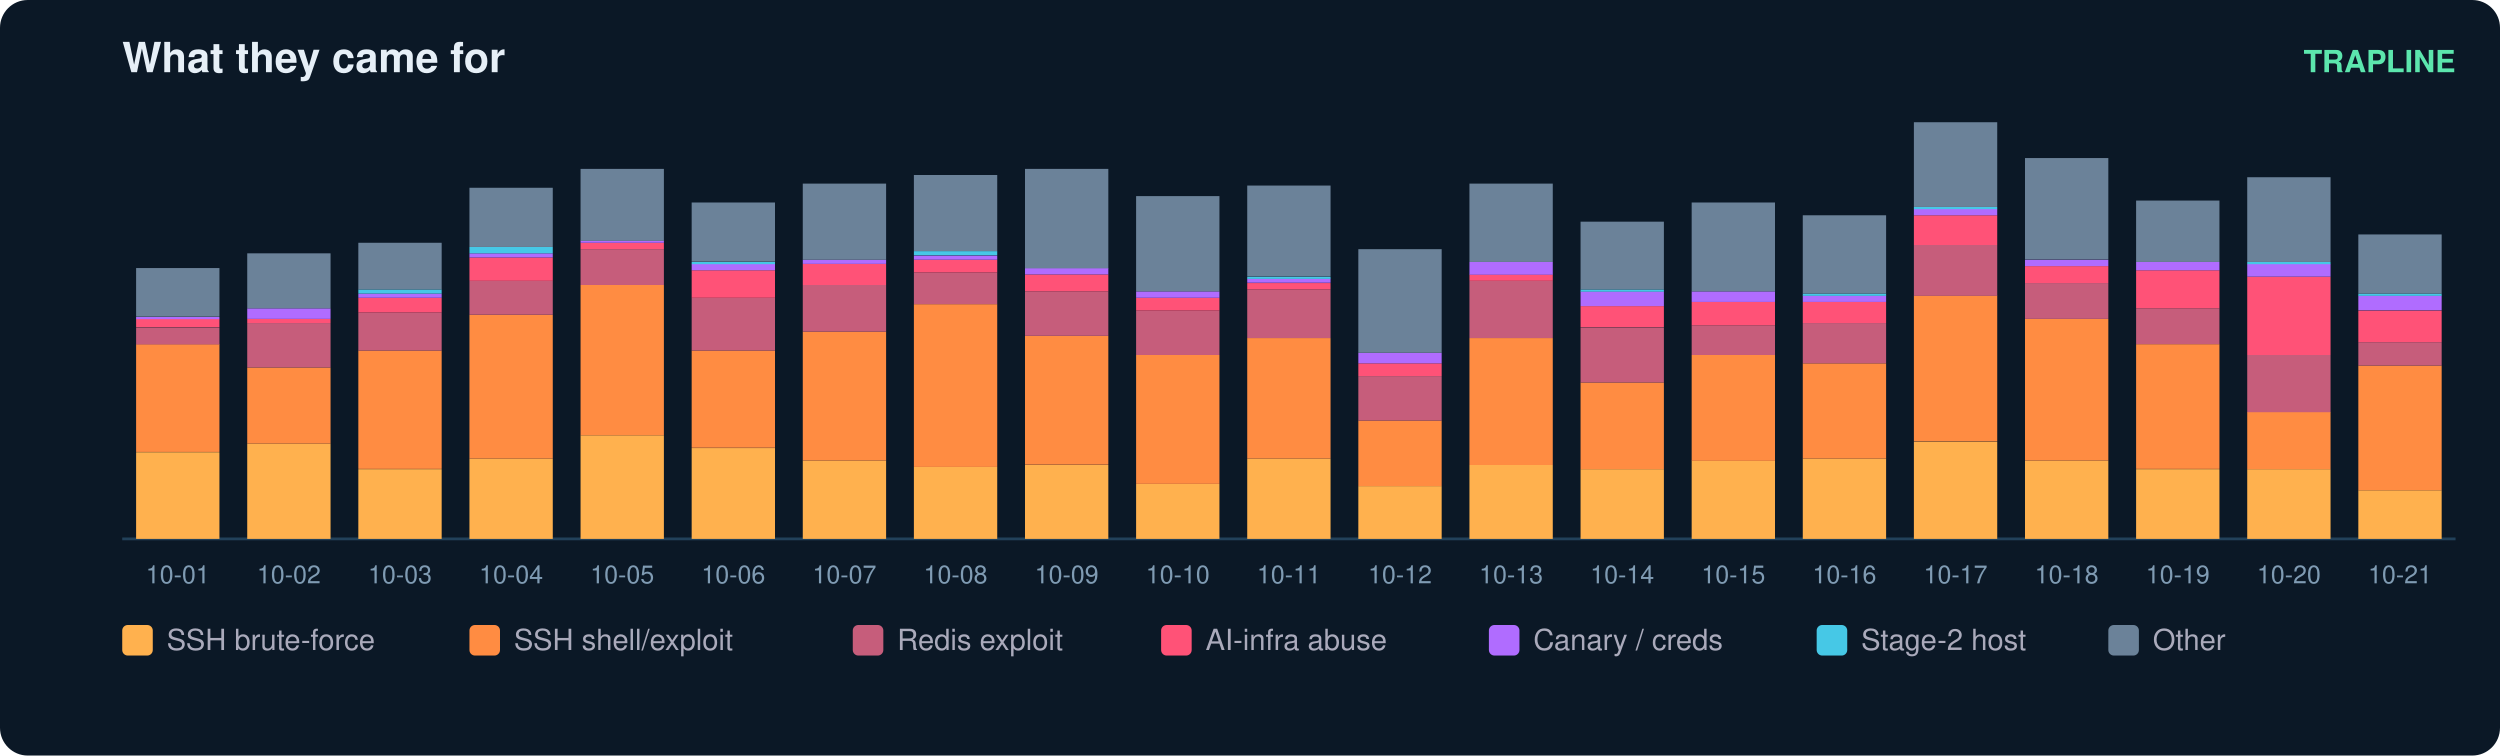
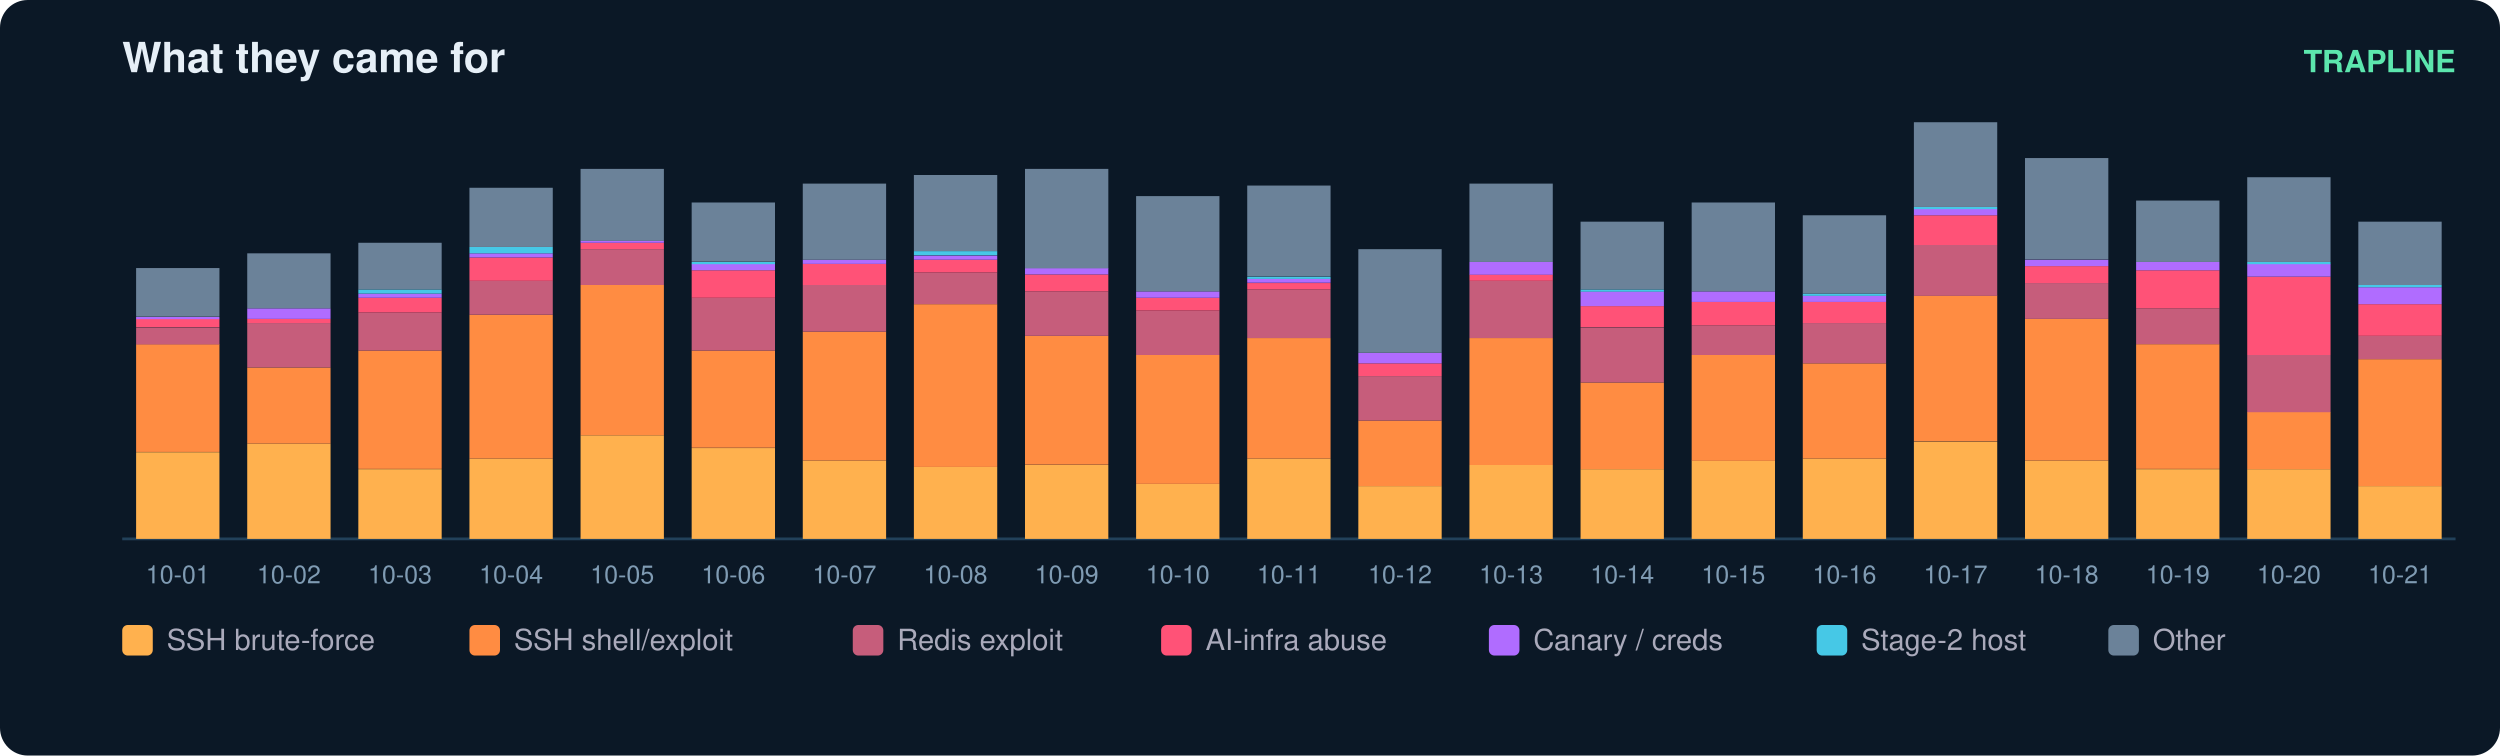
<svg xmlns="http://www.w3.org/2000/svg" width="900" height="272" viewBox="0 0 900 272" font-family="ui-sans-serif,Segoe UI,Helvetica,Arial">
  <rect width="900" height="272" rx="10" fill="#0b1826" />
  <text x="44" y="26" fill="#e6eff7" font-size="15" font-weight="700">What they came for</text>
  <text x="884" y="26" fill="#5ce6ad" font-size="11" text-anchor="end" font-weight="600">TRAPLINE</text>
  <line x1="44" y1="194" x2="884" y2="194" stroke="#22415a" />
  <rect x="49" y="162.8" width="30" height="31.2" fill="#ffb14e" />
  <rect x="49" y="123.9" width="30" height="38.8" fill="#ff8c42" />
  <rect x="49" y="117.9" width="30" height="6.1" fill="#c65d7b" />
  <rect x="49" y="114.8" width="30" height="3.0" fill="#ff5277" />
  <rect x="49" y="114.1" width="30" height="0.8" fill="#b06cff" />
  <rect x="49" y="96.5" width="30" height="17.5" fill="#6b8299" />
  <text x="64.0" y="210.0" fill="#7f9bb3" font-size="9" text-anchor="middle">10-01</text>
  <rect x="89" y="159.7" width="30" height="34.3" fill="#ffb14e" />
  <rect x="89" y="132.3" width="30" height="27.4" fill="#ff8c42" />
  <rect x="89" y="116.3" width="30" height="16.0" fill="#c65d7b" />
  <rect x="89" y="114.8" width="30" height="1.5" fill="#ff5277" />
  <rect x="89" y="111.0" width="30" height="3.8" fill="#b06cff" />
  <rect x="89" y="91.2" width="30" height="19.8" fill="#6b8299" />
  <text x="104.0" y="210.0" fill="#7f9bb3" font-size="9" text-anchor="middle">10-02</text>
  <rect x="129" y="168.9" width="30" height="25.1" fill="#ffb14e" />
  <rect x="129" y="126.2" width="30" height="42.6" fill="#ff8c42" />
  <rect x="129" y="112.5" width="30" height="13.7" fill="#c65d7b" />
  <rect x="129" y="107.2" width="30" height="5.3" fill="#ff5277" />
  <rect x="129" y="105.7" width="30" height="1.5" fill="#b06cff" />
  <rect x="129" y="104.2" width="30" height="1.5" fill="#46c8e6" />
  <rect x="129" y="87.4" width="30" height="16.8" fill="#6b8299" />
  <text x="144.0" y="210.0" fill="#7f9bb3" font-size="9" text-anchor="middle">10-03</text>
  <rect x="169" y="165.1" width="30" height="28.9" fill="#ffb14e" />
  <rect x="169" y="113.3" width="30" height="51.8" fill="#ff8c42" />
  <rect x="169" y="101.1" width="30" height="12.2" fill="#c65d7b" />
  <rect x="169" y="92.7" width="30" height="8.4" fill="#ff5277" />
  <rect x="169" y="91.2" width="30" height="1.5" fill="#b06cff" />
  <rect x="169" y="88.9" width="30" height="2.3" fill="#46c8e6" />
  <rect x="169" y="67.6" width="30" height="21.3" fill="#6b8299" />
  <text x="184.0" y="210.0" fill="#7f9bb3" font-size="9" text-anchor="middle">10-04</text>
  <rect x="209" y="156.7" width="30" height="37.3" fill="#ffb14e" />
  <rect x="209" y="102.6" width="30" height="54.1" fill="#ff8c42" />
  <rect x="209" y="89.7" width="30" height="12.9" fill="#c65d7b" />
  <rect x="209" y="87.4" width="30" height="2.3" fill="#ff5277" />
  <rect x="209" y="86.6" width="30" height="0.8" fill="#b06cff" />
  <rect x="209" y="60.8" width="30" height="25.9" fill="#6b8299" />
  <text x="224.0" y="210.0" fill="#7f9bb3" font-size="9" text-anchor="middle">10-05</text>
  <rect x="249" y="161.3" width="30" height="32.7" fill="#ffb14e" />
  <rect x="249" y="126.2" width="30" height="35.0" fill="#ff8c42" />
  <rect x="249" y="107.2" width="30" height="19.0" fill="#c65d7b" />
  <rect x="249" y="97.3" width="30" height="9.9" fill="#ff5277" />
  <rect x="249" y="95.0" width="30" height="2.3" fill="#b06cff" />
  <rect x="249" y="94.3" width="30" height="0.8" fill="#46c8e6" />
  <rect x="249" y="72.9" width="30" height="21.3" fill="#6b8299" />
  <text x="264.0" y="210.0" fill="#7f9bb3" font-size="9" text-anchor="middle">10-06</text>
  <rect x="289" y="165.8" width="30" height="28.2" fill="#ffb14e" />
  <rect x="289" y="119.4" width="30" height="46.4" fill="#ff8c42" />
  <rect x="289" y="102.6" width="30" height="16.8" fill="#c65d7b" />
  <rect x="289" y="95.0" width="30" height="7.6" fill="#ff5277" />
  <rect x="289" y="93.5" width="30" height="1.5" fill="#b06cff" />
  <rect x="289" y="66.1" width="30" height="27.4" fill="#6b8299" />
  <text x="304.0" y="210.0" fill="#7f9bb3" font-size="9" text-anchor="middle">10-07</text>
  <rect x="329" y="168.1" width="30" height="25.9" fill="#ffb14e" />
  <rect x="329" y="109.5" width="30" height="58.6" fill="#ff8c42" />
  <rect x="329" y="98.1" width="30" height="11.4" fill="#c65d7b" />
  <rect x="329" y="93.5" width="30" height="4.6" fill="#ff5277" />
  <rect x="329" y="92.0" width="30" height="1.5" fill="#b06cff" />
  <rect x="329" y="90.4" width="30" height="1.5" fill="#46c8e6" />
  <rect x="329" y="63.0" width="30" height="27.4" fill="#6b8299" />
  <text x="344.0" y="210.0" fill="#7f9bb3" font-size="9" text-anchor="middle">10-08</text>
  <rect x="369" y="167.4" width="30" height="26.6" fill="#ffb14e" />
  <rect x="369" y="120.9" width="30" height="46.4" fill="#ff8c42" />
  <rect x="369" y="104.9" width="30" height="16.0" fill="#c65d7b" />
  <rect x="369" y="98.8" width="30" height="6.1" fill="#ff5277" />
  <rect x="369" y="96.5" width="30" height="2.3" fill="#b06cff" />
  <rect x="369" y="60.8" width="30" height="35.8" fill="#6b8299" />
  <text x="384.0" y="210.0" fill="#7f9bb3" font-size="9" text-anchor="middle">10-09</text>
  <rect x="409" y="174.2" width="30" height="19.8" fill="#ffb14e" />
  <rect x="409" y="127.8" width="30" height="46.4" fill="#ff8c42" />
  <rect x="409" y="111.8" width="30" height="16.0" fill="#c65d7b" />
  <rect x="409" y="107.2" width="30" height="4.6" fill="#ff5277" />
  <rect x="409" y="104.9" width="30" height="2.3" fill="#b06cff" />
  <rect x="409" y="70.6" width="30" height="34.3" fill="#6b8299" />
  <text x="424.0" y="210.0" fill="#7f9bb3" font-size="9" text-anchor="middle">10-10</text>
  <rect x="449" y="165.1" width="30" height="28.9" fill="#ffb14e" />
  <rect x="449" y="121.7" width="30" height="43.4" fill="#ff8c42" />
  <rect x="449" y="104.2" width="30" height="17.5" fill="#c65d7b" />
  <rect x="449" y="101.9" width="30" height="2.3" fill="#ff5277" />
  <rect x="449" y="100.3" width="30" height="1.5" fill="#b06cff" />
  <rect x="449" y="99.6" width="30" height="0.8" fill="#46c8e6" />
  <rect x="449" y="66.8" width="30" height="32.7" fill="#6b8299" />
  <text x="464.0" y="210.0" fill="#7f9bb3" font-size="9" text-anchor="middle">10-11</text>
  <rect x="489" y="175.0" width="30" height="19.0" fill="#ffb14e" />
  <rect x="489" y="151.4" width="30" height="23.6" fill="#ff8c42" />
  <rect x="489" y="135.4" width="30" height="16.0" fill="#c65d7b" />
  <rect x="489" y="130.8" width="30" height="4.6" fill="#ff5277" />
  <rect x="489" y="127.0" width="30" height="3.8" fill="#b06cff" />
  <rect x="489" y="89.7" width="30" height="37.3" fill="#6b8299" />
  <text x="504.0" y="210.0" fill="#7f9bb3" font-size="9" text-anchor="middle">10-12</text>
  <rect x="529" y="167.4" width="30" height="26.6" fill="#ffb14e" />
  <rect x="529" y="121.7" width="30" height="45.7" fill="#ff8c42" />
  <rect x="529" y="101.1" width="30" height="20.6" fill="#c65d7b" />
  <rect x="529" y="98.8" width="30" height="2.3" fill="#ff5277" />
  <rect x="529" y="94.3" width="30" height="4.6" fill="#b06cff" />
  <rect x="529" y="66.1" width="30" height="28.2" fill="#6b8299" />
  <text x="544.0" y="210.0" fill="#7f9bb3" font-size="9" text-anchor="middle">10-13</text>
  <rect x="569" y="168.9" width="30" height="25.1" fill="#ffb14e" />
  <rect x="569" y="137.7" width="30" height="31.2" fill="#ff8c42" />
  <rect x="569" y="117.9" width="30" height="19.8" fill="#c65d7b" />
  <rect x="569" y="110.2" width="30" height="7.6" fill="#ff5277" />
  <rect x="569" y="104.9" width="30" height="5.3" fill="#b06cff" />
  <rect x="569" y="104.2" width="30" height="0.8" fill="#46c8e6" />
  <rect x="569" y="79.8" width="30" height="24.4" fill="#6b8299" />
  <text x="584.0" y="210.0" fill="#7f9bb3" font-size="9" text-anchor="middle">10-14</text>
  <rect x="609" y="165.8" width="30" height="28.2" fill="#ffb14e" />
  <rect x="609" y="127.8" width="30" height="38.1" fill="#ff8c42" />
  <rect x="609" y="117.1" width="30" height="10.7" fill="#c65d7b" />
  <rect x="609" y="108.7" width="30" height="8.4" fill="#ff5277" />
  <rect x="609" y="104.9" width="30" height="3.8" fill="#b06cff" />
  <rect x="609" y="72.9" width="30" height="32.0" fill="#6b8299" />
  <text x="624.0" y="210.0" fill="#7f9bb3" font-size="9" text-anchor="middle">10-15</text>
  <rect x="649" y="165.1" width="30" height="28.9" fill="#ffb14e" />
  <rect x="649" y="130.8" width="30" height="34.3" fill="#ff8c42" />
  <rect x="649" y="116.3" width="30" height="14.5" fill="#c65d7b" />
  <rect x="649" y="108.7" width="30" height="7.6" fill="#ff5277" />
  <rect x="649" y="106.4" width="30" height="2.3" fill="#b06cff" />
  <rect x="649" y="105.7" width="30" height="0.8" fill="#46c8e6" />
  <rect x="649" y="77.5" width="30" height="28.2" fill="#6b8299" />
  <text x="664.0" y="210.0" fill="#7f9bb3" font-size="9" text-anchor="middle">10-16</text>
  <rect x="689" y="159.0" width="30" height="35.0" fill="#ffb14e" />
  <rect x="689" y="106.4" width="30" height="52.5" fill="#ff8c42" />
  <rect x="689" y="88.2" width="30" height="18.3" fill="#c65d7b" />
  <rect x="689" y="77.5" width="30" height="10.7" fill="#ff5277" />
  <rect x="689" y="75.2" width="30" height="2.3" fill="#b06cff" />
  <rect x="689" y="74.5" width="30" height="0.8" fill="#46c8e6" />
  <rect x="689" y="44.0" width="30" height="30.5" fill="#6b8299" />
  <text x="704.0" y="210.0" fill="#7f9bb3" font-size="9" text-anchor="middle">10-17</text>
  <rect x="729" y="165.8" width="30" height="28.2" fill="#ffb14e" />
  <rect x="729" y="114.8" width="30" height="51.0" fill="#ff8c42" />
  <rect x="729" y="101.9" width="30" height="12.9" fill="#c65d7b" />
  <rect x="729" y="95.8" width="30" height="6.1" fill="#ff5277" />
  <rect x="729" y="93.5" width="30" height="2.3" fill="#b06cff" />
  <rect x="729" y="56.9" width="30" height="36.5" fill="#6b8299" />
  <text x="744.0" y="210.0" fill="#7f9bb3" font-size="9" text-anchor="middle">10-18</text>
  <rect x="769" y="168.9" width="30" height="25.1" fill="#ffb14e" />
  <rect x="769" y="123.9" width="30" height="44.9" fill="#ff8c42" />
  <rect x="769" y="111.0" width="30" height="12.9" fill="#c65d7b" />
  <rect x="769" y="97.3" width="30" height="13.7" fill="#ff5277" />
  <rect x="769" y="94.3" width="30" height="3.0" fill="#b06cff" />
  <rect x="769" y="72.2" width="30" height="22.1" fill="#6b8299" />
  <text x="784.0" y="210.0" fill="#7f9bb3" font-size="9" text-anchor="middle">10-19</text>
  <rect x="809" y="168.9" width="30" height="25.1" fill="#ffb14e" />
  <rect x="809" y="148.3" width="30" height="20.6" fill="#ff8c42" />
  <rect x="809" y="127.8" width="30" height="20.6" fill="#c65d7b" />
  <rect x="809" y="99.6" width="30" height="28.2" fill="#ff5277" />
  <rect x="809" y="95.0" width="30" height="4.6" fill="#b06cff" />
  <rect x="809" y="94.3" width="30" height="0.8" fill="#46c8e6" />
  <rect x="809" y="63.8" width="30" height="30.5" fill="#6b8299" />
  <text x="824.0" y="210.0" fill="#7f9bb3" font-size="9" text-anchor="middle">10-20</text>
-   <rect x="849" y="176.5" width="30" height="17.5" fill="#ffb14e" />
-   <rect x="849" y="131.6" width="30" height="44.9" fill="#ff8c42" />
-   <rect x="849" y="123.2" width="30" height="8.4" fill="#c65d7b" />
-   <rect x="849" y="111.8" width="30" height="11.4" fill="#ff5277" />
-   <rect x="849" y="106.4" width="30" height="5.3" fill="#b06cff" />
-   <rect x="849" y="105.7" width="30" height="0.8" fill="#46c8e6" />
-   <rect x="849" y="84.4" width="30" height="21.3" fill="#6b8299" />
+   <rect x="849" y="175.0" width="30" height="19.0" fill="#ffb14e" />
+   <rect x="849" y="129.3" width="30" height="45.7" fill="#ff8c42" />
+   <rect x="849" y="120.9" width="30" height="8.4" fill="#c65d7b" />
+   <rect x="849" y="109.5" width="30" height="11.4" fill="#ff5277" />
+   <rect x="849" y="103.4" width="30" height="6.1" fill="#b06cff" />
+   <rect x="849" y="102.6" width="30" height="0.8" fill="#46c8e6" />
+   <rect x="849" y="79.8" width="30" height="22.8" fill="#6b8299" />
  <text x="864.0" y="210.0" fill="#7f9bb3" font-size="9" text-anchor="middle">10-21</text>
  <rect x="44" y="225" width="11" height="11" rx="2" fill="#ffb14e" />
  <text x="60" y="234" fill="#aab" font-size="10.5">SSH brute-force</text>
  <rect x="169" y="225" width="11" height="11" rx="2" fill="#ff8c42" />
  <text x="185" y="234" fill="#aab" font-size="10.5">SSH shell/exploit</text>
  <rect x="307" y="225" width="11" height="11" rx="2" fill="#c65d7b" />
  <text x="323" y="234" fill="#aab" font-size="10.5">Redis exploit</text>
  <rect x="418" y="225" width="11" height="11" rx="2" fill="#ff5277" />
  <text x="434" y="234" fill="#aab" font-size="10.5">AI-infra abuse</text>
  <rect x="536" y="225" width="11" height="11" rx="2" fill="#b06cff" />
  <text x="552" y="234" fill="#aab" font-size="10.5">Canary / creds</text>
  <rect x="654" y="225" width="11" height="11" rx="2" fill="#46c8e6" />
  <text x="670" y="234" fill="#aab" font-size="10.5">Stage-2 host</text>
  <rect x="759" y="225" width="11" height="11" rx="2" fill="#6b8299" />
  <text x="775" y="234" fill="#aab" font-size="10.5">Other</text>
</svg>
